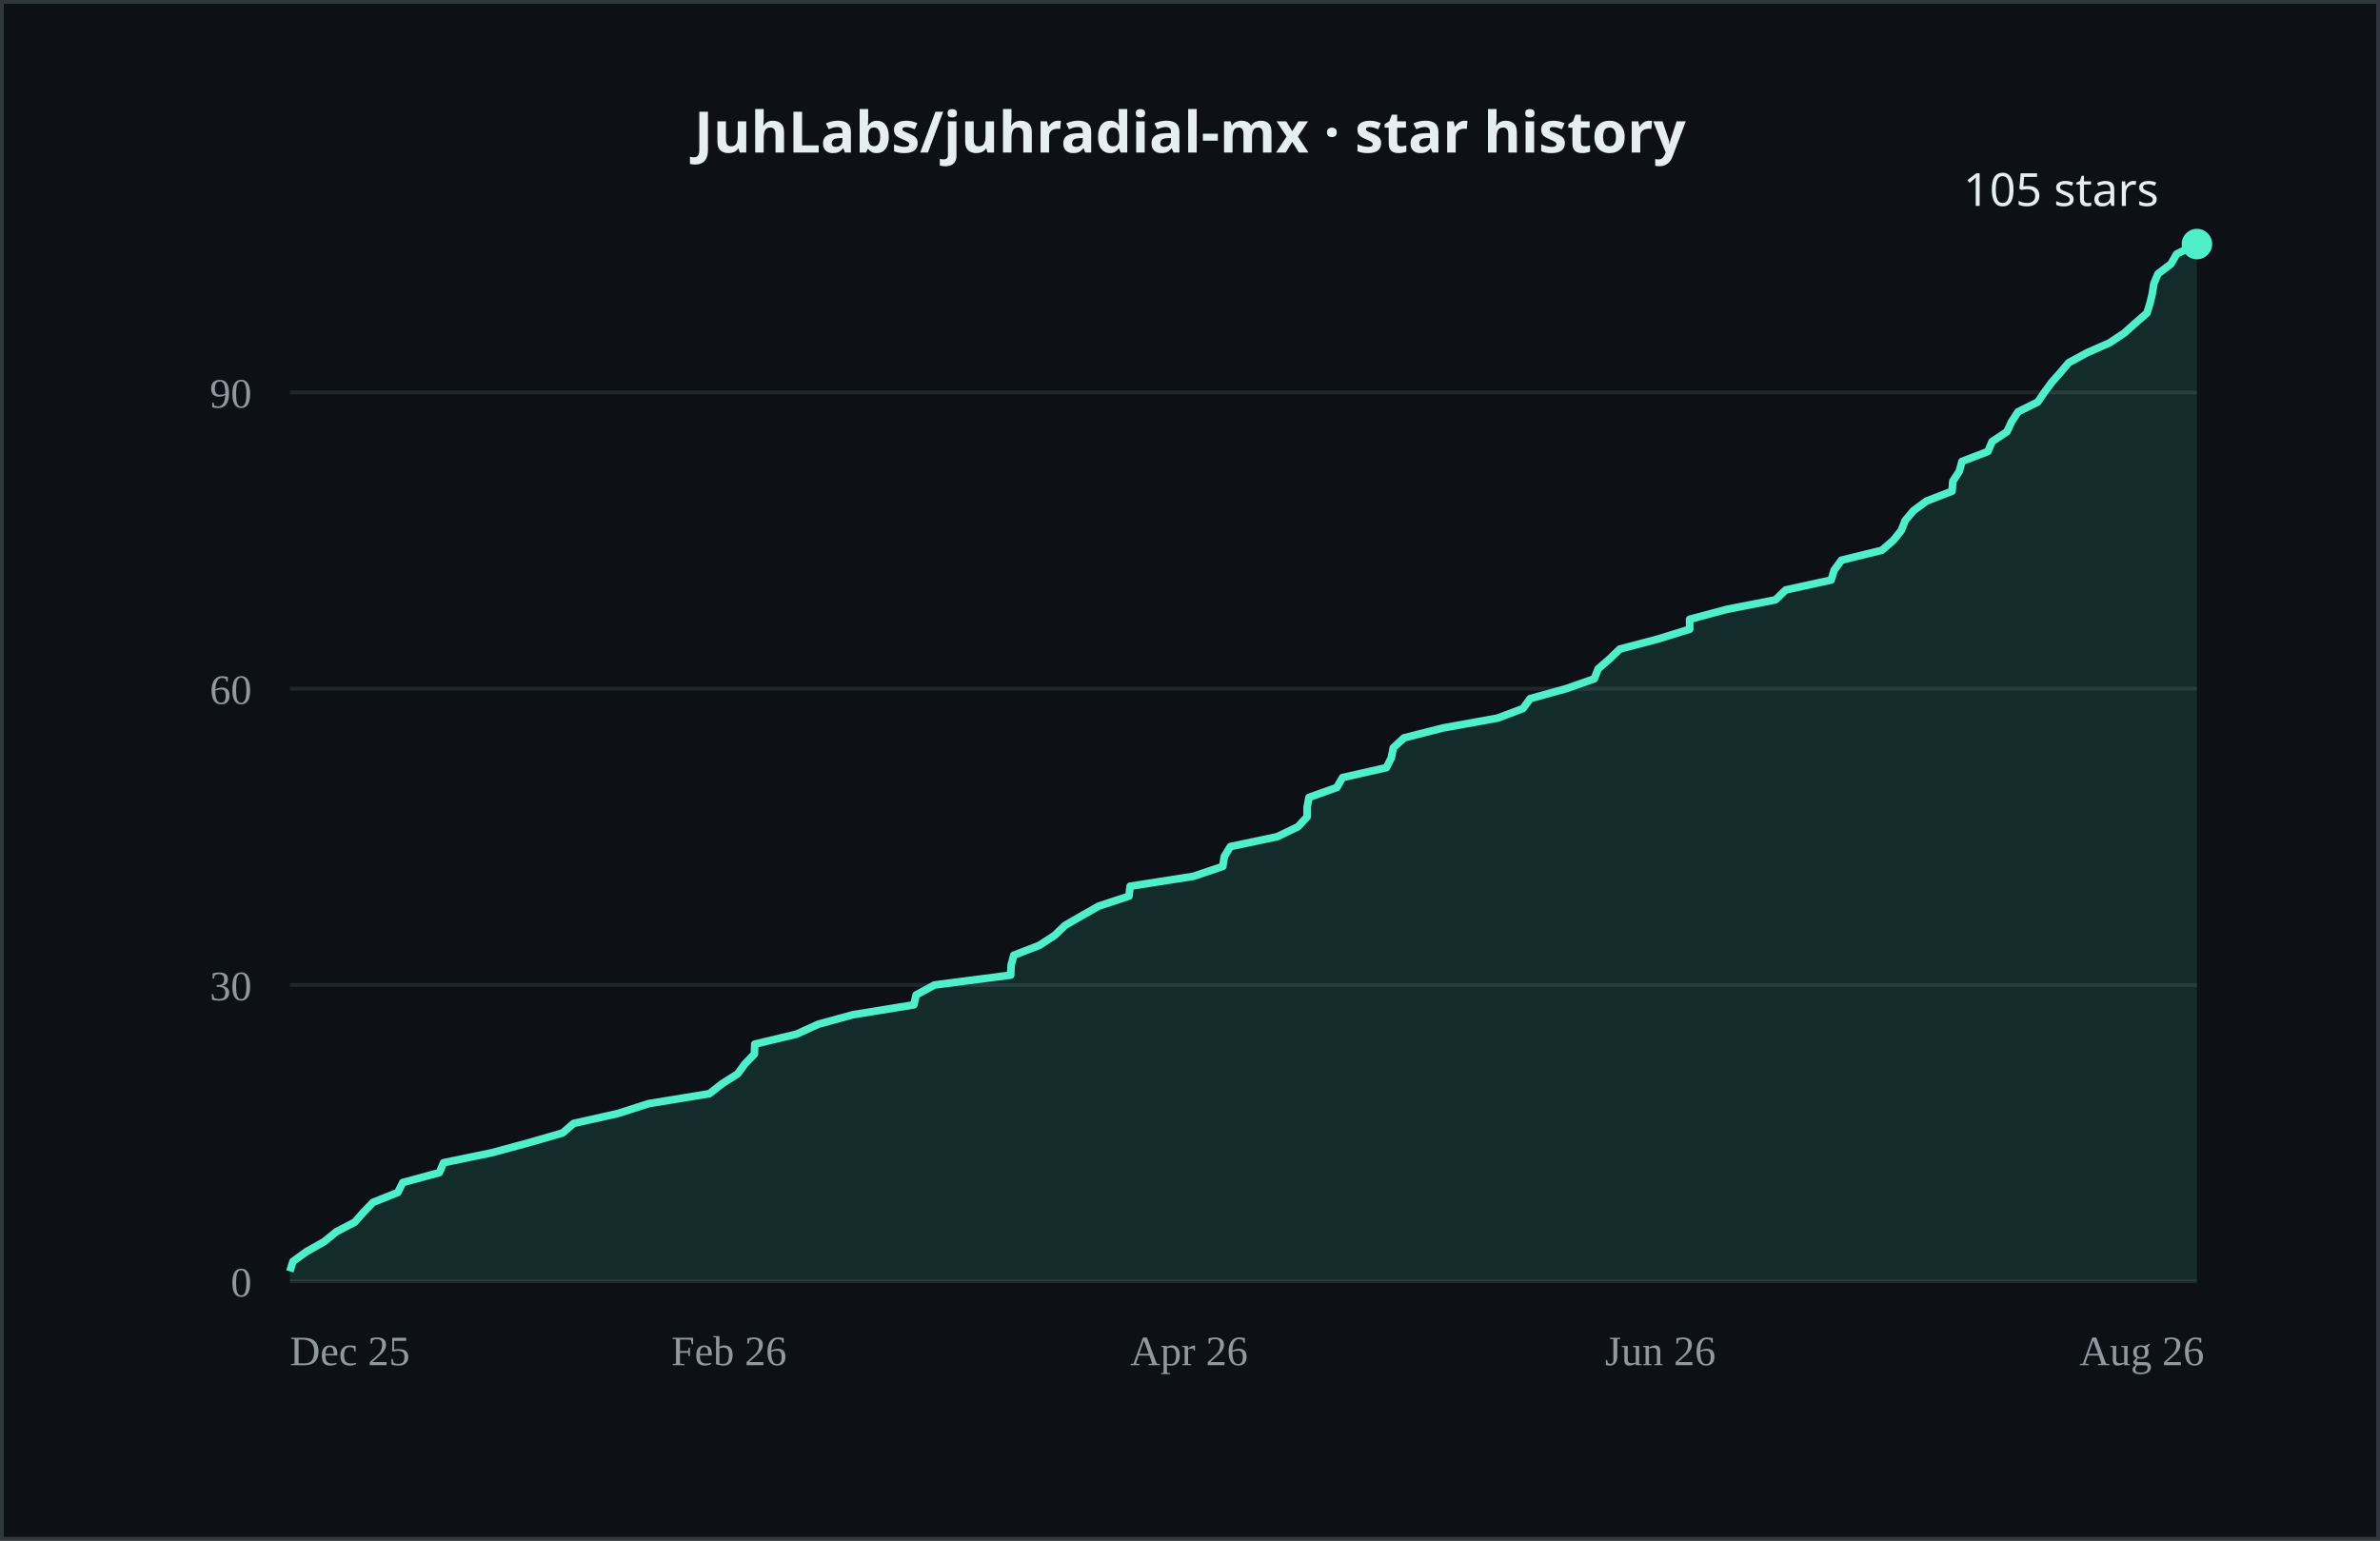
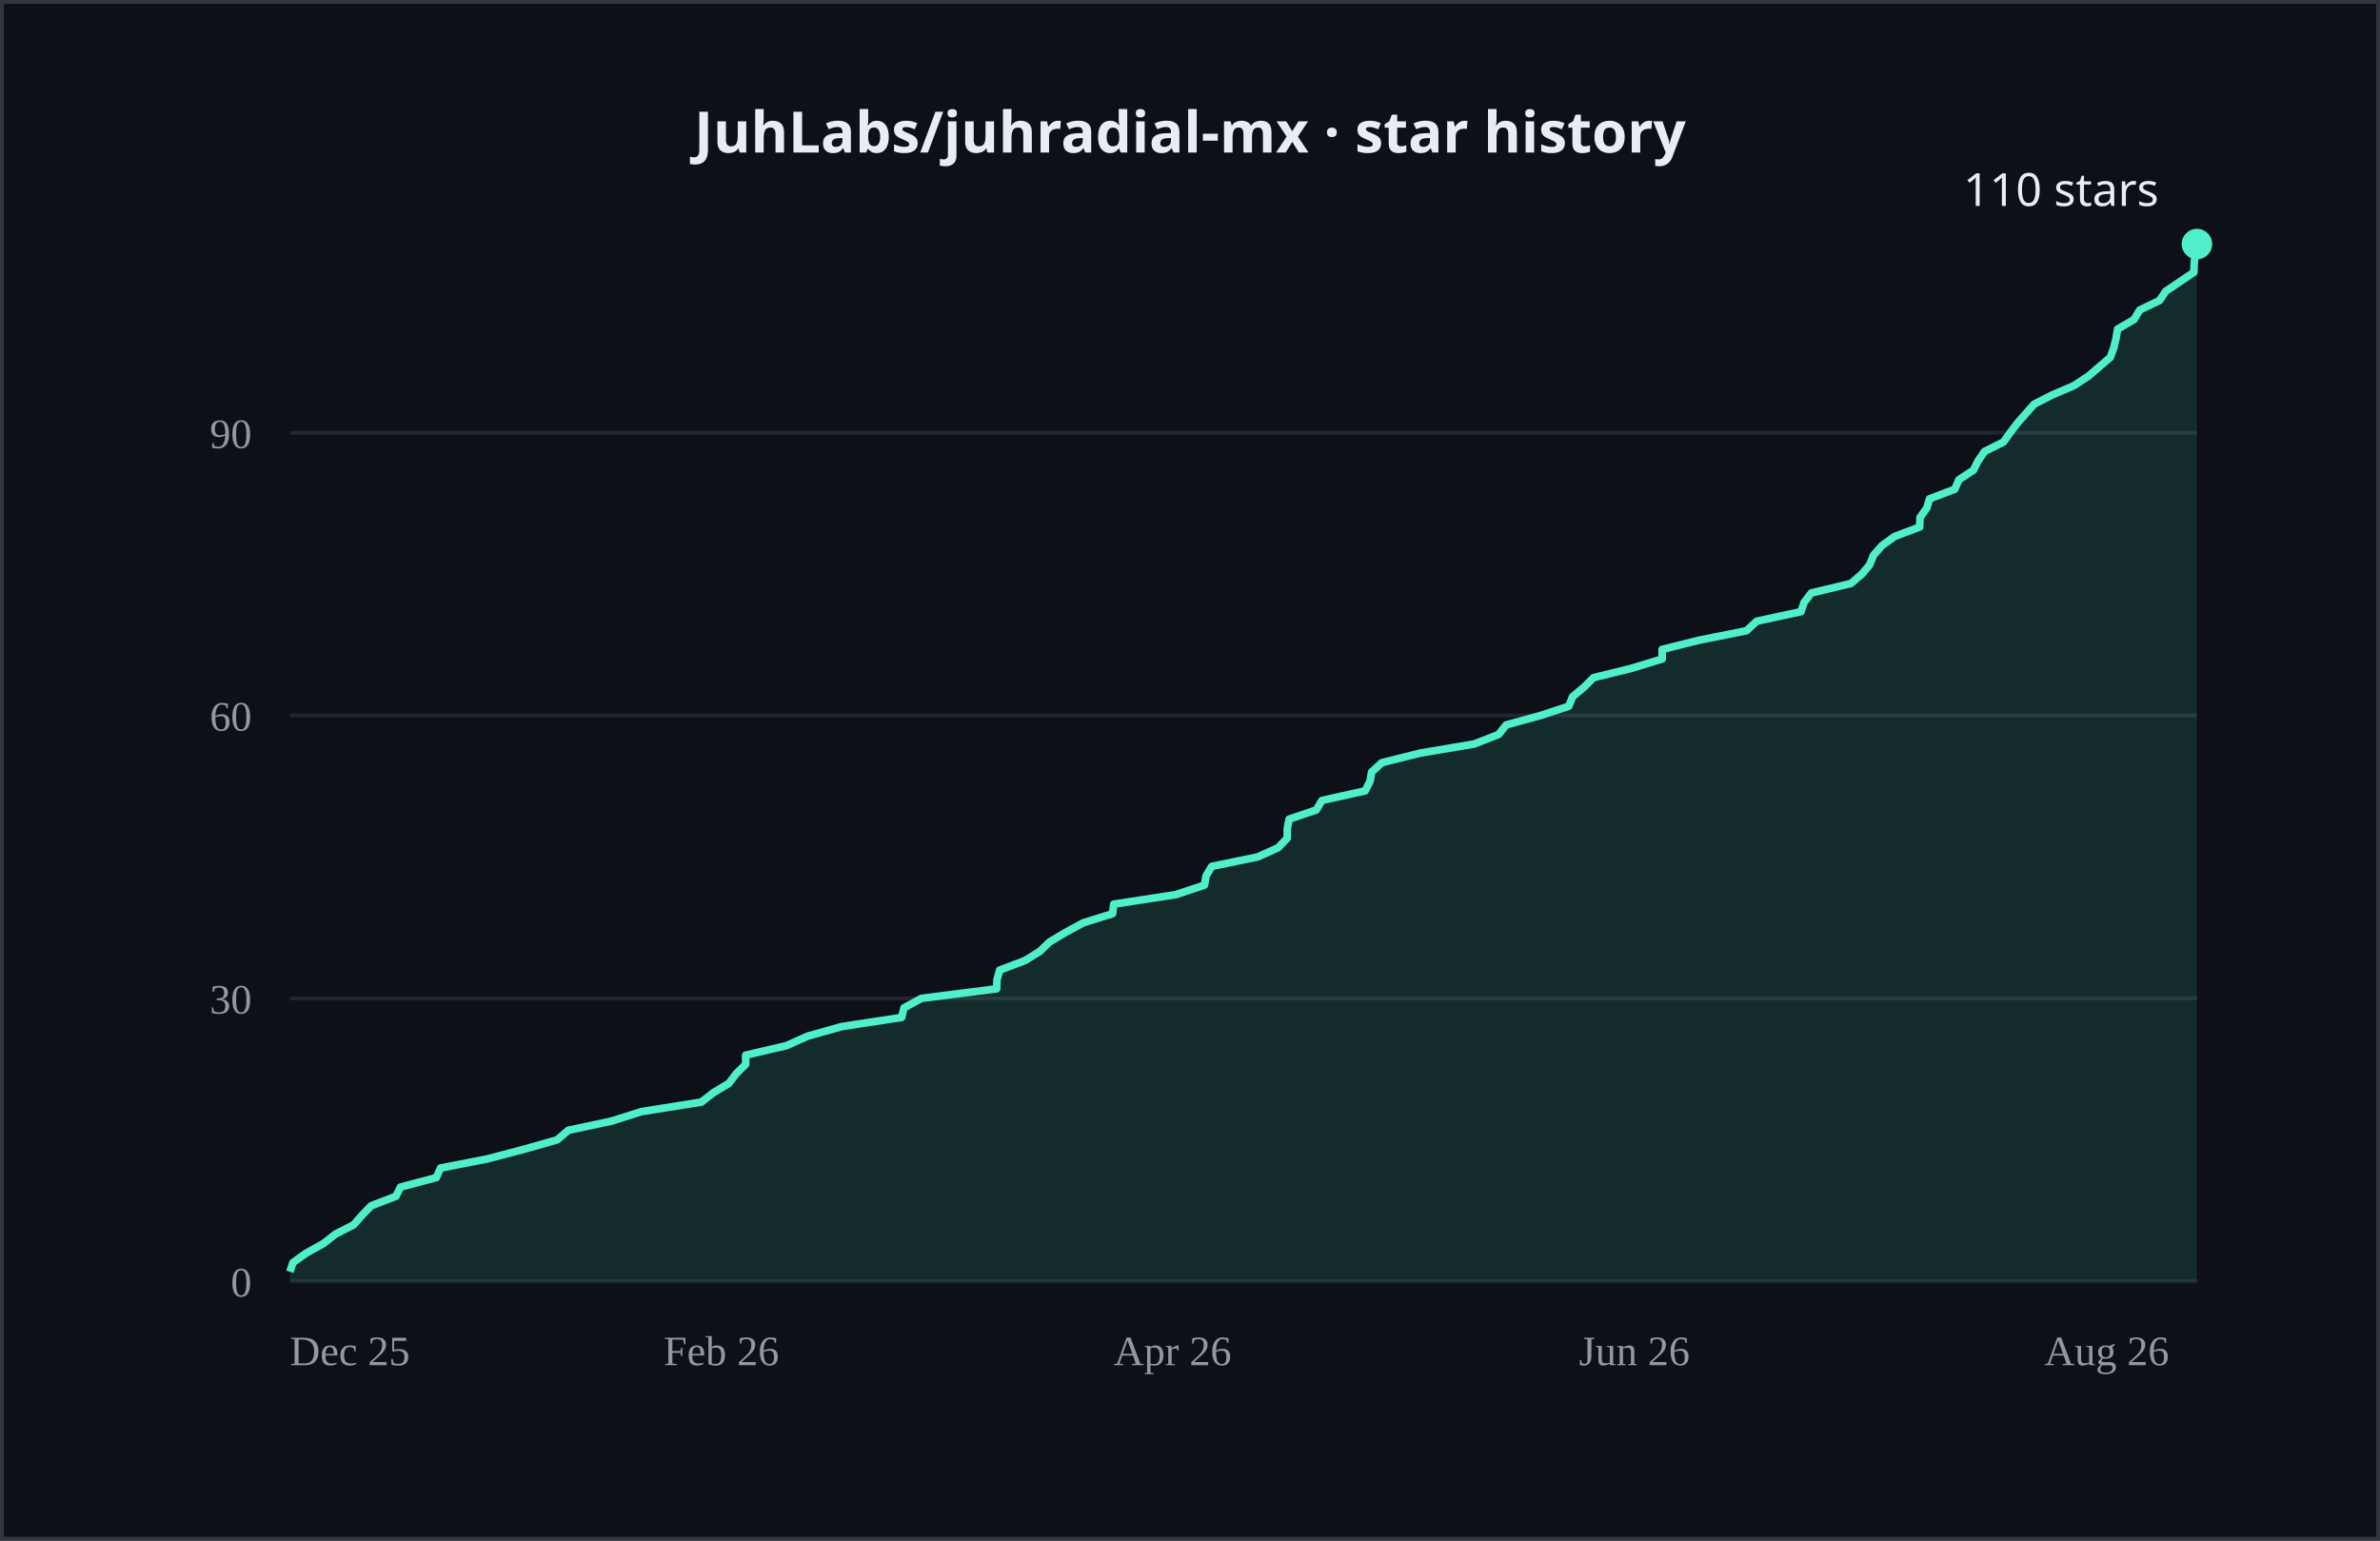
- <svg xmlns="http://www.w3.org/2000/svg" width="624" height="404" viewBox="0 0 624 404" role="img" aria-label="JuhLabs/juhradial-mx cumulative GitHub stars over time, currently 105">
+ <svg xmlns="http://www.w3.org/2000/svg" width="624" height="404" viewBox="0 0 624 404" role="img" aria-label="JuhLabs/juhradial-mx cumulative GitHub stars over time, currently 110">
  <rect width="624" height="404" fill="#0d1117" />
  <rect x="0.5" y="0.5" width="623" height="403" fill="none" stroke="#30363d" />
  <text x="312.0" y="40" text-anchor="middle" fill="#e6edf3" font-size="15" font-weight="600" font-family="system-ui, sans-serif">JuhLabs/juhradial-mx · star history</text>
  <line x1="76" y1="336.0" x2="576" y2="336.0" stroke="#21262d" />
-   <line x1="76" y1="258.3" x2="576" y2="258.3" stroke="#21262d" />
-   <line x1="76" y1="180.6" x2="576" y2="180.6" stroke="#21262d" />
-   <line x1="76" y1="102.9" x2="576" y2="102.9" stroke="#21262d" />
+   <line x1="76" y1="261.8" x2="576" y2="261.8" stroke="#21262d" />
+   <line x1="76" y1="187.6" x2="576" y2="187.6" stroke="#21262d" />
+   <line x1="76" y1="113.5" x2="576" y2="113.5" stroke="#21262d" />
  <text x="66" y="340.0" text-anchor="end" fill="#9198a1" font-size="11">0</text>
-   <text x="66" y="262.3" text-anchor="end" fill="#9198a1" font-size="11">30</text>
-   <text x="66" y="184.6" text-anchor="end" fill="#9198a1" font-size="11">60</text>
-   <text x="66" y="106.9" text-anchor="end" fill="#9198a1" font-size="11">90</text>
+   <text x="66" y="265.8" text-anchor="end" fill="#9198a1" font-size="11">30</text>
+   <text x="66" y="191.6" text-anchor="end" fill="#9198a1" font-size="11">60</text>
+   <text x="66" y="117.5" text-anchor="end" fill="#9198a1" font-size="11">90</text>
  <text x="76.0" y="358" fill="#9198a1" font-size="11">Dec 25</text>
-   <text x="176.0" y="358" fill="#9198a1" font-size="11">Feb 26</text>
-   <text x="296.3" y="358" fill="#9198a1" font-size="11">Apr 26</text>
-   <text x="420.8" y="358" fill="#9198a1" font-size="11">Jun 26</text>
-   <text x="545.2" y="358" fill="#9198a1" font-size="11">Aug 26</text>
-   <polygon points="76.0,336.0 76.0,333.4 76.8,330.8 80.4,328.2 85.0,325.6 88.2,323.0 93.0,320.5 95.3,317.9 97.8,315.3 104.3,312.7 105.6,310.1 115.2,307.5 116.3,304.9 128.9,302.3 138.5,299.7 147.5,297.1 150.4,294.6 162.0,292.0 170.1,289.4 186.0,286.8 189.3,284.2 193.4,281.6 195.3,279.0 197.8,276.4 197.9,273.8 208.8,271.2 214.5,268.6 223.6,266.1 239.6,263.5 240.2,260.9 245.0,258.3 265.0,255.7 265.1,253.1 265.8,250.5 272.5,247.9 276.5,245.3 279.2,242.7 283.5,240.2 288.1,237.6 296.0,235.0 296.3,232.4 312.9,229.8 320.6,227.2 321.0,224.6 322.6,222.0 334.9,219.4 340.3,216.8 342.7,214.2 342.7,211.7 343.2,209.1 350.5,206.5 352.0,203.9 363.5,201.3 364.8,198.7 365.3,196.1 368.1,193.5 378.3,190.9 392.7,188.3 399.3,185.8 401.2,183.2 410.6,180.6 418.0,178.0 419.0,175.4 422.0,172.8 424.7,170.2 434.6,167.6 443.0,165.0 443.0,162.4 452.7,159.8 465.5,157.3 468.2,154.7 480.1,152.1 480.9,149.5 482.8,146.9 493.4,144.3 496.4,141.7 498.5,139.1 499.5,136.5 501.7,133.9 505.1,131.4 511.8,128.8 512.0,126.2 513.7,123.6 514.4,121.0 521.2,118.4 522.3,115.8 526.2,113.2 527.4,110.6 529.1,108.0 534.3,105.4 536.0,102.9 537.9,100.3 540.2,97.7 542.4,95.1 547.2,92.5 553.1,89.9 557.0,87.3 559.9,84.7 562.9,82.1 563.7,79.5 564.3,77.0 564.7,74.4 565.8,71.8 569.2,69.2 570.7,66.6 576.0,64.0 576.0,336.0" fill="#4FEFC9" opacity="0.12" />
-   <polyline points="76.0,333.4 76.8,330.8 80.4,328.2 85.0,325.6 88.2,323.0 93.0,320.5 95.3,317.9 97.8,315.3 104.3,312.7 105.6,310.1 115.2,307.5 116.3,304.9 128.9,302.3 138.5,299.7 147.5,297.1 150.4,294.6 162.0,292.0 170.1,289.4 186.0,286.8 189.3,284.2 193.4,281.6 195.3,279.0 197.8,276.4 197.9,273.8 208.8,271.2 214.5,268.6 223.6,266.1 239.6,263.5 240.2,260.9 245.0,258.3 265.0,255.7 265.1,253.1 265.8,250.5 272.5,247.9 276.5,245.3 279.2,242.7 283.5,240.2 288.1,237.6 296.0,235.0 296.3,232.4 312.9,229.8 320.6,227.2 321.0,224.6 322.6,222.0 334.9,219.4 340.3,216.8 342.7,214.2 342.7,211.7 343.2,209.1 350.5,206.5 352.0,203.9 363.5,201.3 364.8,198.7 365.3,196.1 368.1,193.5 378.3,190.9 392.7,188.3 399.3,185.8 401.2,183.2 410.6,180.6 418.0,178.0 419.0,175.4 422.0,172.8 424.7,170.2 434.6,167.6 443.0,165.0 443.0,162.4 452.7,159.8 465.5,157.3 468.2,154.7 480.1,152.1 480.9,149.5 482.8,146.9 493.4,144.3 496.4,141.7 498.5,139.1 499.5,136.5 501.7,133.9 505.1,131.4 511.8,128.8 512.0,126.2 513.7,123.6 514.4,121.0 521.2,118.4 522.3,115.8 526.2,113.2 527.4,110.6 529.1,108.0 534.3,105.4 536.0,102.9 537.9,100.3 540.2,97.7 542.4,95.1 547.2,92.5 553.1,89.9 557.0,87.3 559.9,84.7 562.9,82.1 563.7,79.5 564.3,77.0 564.7,74.4 565.8,71.8 569.2,69.2 570.7,66.6 576.0,64.0" fill="none" stroke="#4FEFC9" stroke-width="2" stroke-linejoin="round" />
+   <text x="174.0" y="358" fill="#9198a1" font-size="11">Feb 26</text>
+   <text x="292.0" y="358" fill="#9198a1" font-size="11">Apr 26</text>
+   <text x="414.0" y="358" fill="#9198a1" font-size="11">Jun 26</text>
+   <text x="536.0" y="358" fill="#9198a1" font-size="11">Aug 26</text>
+   <polygon points="76.0,336.0 76.0,333.5 76.8,331.1 80.3,328.6 84.8,326.1 88.0,323.6 92.7,321.2 94.9,318.7 97.3,316.2 103.8,313.7 105.0,311.3 114.4,308.8 115.5,306.3 127.8,303.9 137.3,301.4 146.1,298.9 149.0,296.4 160.3,294.0 168.2,291.5 183.9,289.0 187.1,286.5 191.1,284.1 193.0,281.6 195.5,279.1 195.5,276.7 206.2,274.2 211.8,271.7 220.7,269.2 236.4,266.8 237.0,264.3 241.6,261.8 261.3,259.3 261.4,256.9 262.1,254.4 268.7,251.9 272.6,249.5 275.2,247.0 279.4,244.5 284.0,242.0 291.7,239.6 292.0,237.1 308.3,234.6 315.8,232.1 316.2,229.7 317.7,227.2 329.8,224.7 335.1,222.3 337.5,219.8 337.5,217.3 338.0,214.8 345.1,212.4 346.6,209.9 357.9,207.4 359.2,204.9 359.6,202.5 362.3,200.0 372.3,197.5 386.5,195.1 392.9,192.6 394.9,190.1 404.0,187.6 411.3,185.2 412.3,182.7 415.3,180.2 417.8,177.7 427.6,175.3 435.8,172.8 435.8,170.3 445.4,167.9 457.9,165.4 460.6,162.9 472.2,160.4 473.0,158.0 474.9,155.5 485.3,153.0 488.2,150.5 490.2,148.1 491.2,145.6 493.4,143.1 496.7,140.7 503.3,138.2 503.4,135.7 505.2,133.2 505.9,130.8 512.5,128.3 513.6,125.8 517.4,123.3 518.6,120.9 520.3,118.4 525.3,115.9 527.0,113.5 528.9,111.0 531.1,108.5 533.3,106.0 538.0,103.6 543.8,101.1 547.6,98.6 550.5,96.1 553.3,93.7 554.2,91.2 554.8,88.7 555.2,86.3 559.5,83.8 561.0,81.3 566.2,78.8 567.8,76.4 571.5,73.9 575.2,71.4 575.3,68.9 575.6,66.5 576.0,64.0 576.0,336.0" fill="#4FEFC9" opacity="0.12" />
+   <polyline points="76.0,333.5 76.8,331.1 80.3,328.6 84.8,326.1 88.0,323.6 92.7,321.2 94.9,318.7 97.3,316.2 103.8,313.7 105.0,311.3 114.4,308.8 115.5,306.3 127.8,303.9 137.3,301.4 146.1,298.9 149.0,296.4 160.3,294.0 168.2,291.5 183.9,289.0 187.1,286.5 191.1,284.1 193.0,281.6 195.5,279.1 195.5,276.7 206.2,274.2 211.8,271.7 220.7,269.2 236.4,266.8 237.0,264.3 241.6,261.8 261.3,259.3 261.4,256.9 262.1,254.4 268.7,251.9 272.6,249.5 275.2,247.0 279.4,244.5 284.0,242.0 291.7,239.6 292.0,237.1 308.3,234.6 315.8,232.1 316.2,229.7 317.7,227.2 329.8,224.7 335.1,222.3 337.5,219.8 337.5,217.3 338.0,214.8 345.1,212.4 346.6,209.9 357.9,207.4 359.2,204.9 359.6,202.5 362.3,200.0 372.3,197.5 386.5,195.1 392.9,192.6 394.9,190.1 404.0,187.6 411.3,185.2 412.3,182.7 415.3,180.2 417.8,177.7 427.6,175.3 435.8,172.8 435.8,170.3 445.4,167.9 457.9,165.4 460.6,162.9 472.2,160.4 473.0,158.0 474.9,155.5 485.3,153.0 488.2,150.5 490.2,148.1 491.2,145.6 493.4,143.1 496.7,140.7 503.3,138.2 503.4,135.7 505.2,133.2 505.9,130.8 512.5,128.3 513.6,125.8 517.4,123.3 518.6,120.9 520.3,118.4 525.3,115.9 527.0,113.5 528.9,111.0 531.1,108.5 533.3,106.0 538.0,103.6 543.8,101.1 547.6,98.6 550.5,96.1 553.3,93.7 554.2,91.2 554.8,88.7 555.2,86.3 559.5,83.8 561.0,81.3 566.2,78.8 567.8,76.4 571.5,73.9 575.2,71.4 575.3,68.9 575.6,66.5 576.0,64.0" fill="none" stroke="#4FEFC9" stroke-width="2" stroke-linejoin="round" />
  <circle cx="576.0" cy="64.0" r="4" fill="#4FEFC9" />
-   <text x="566.0" y="54.0" text-anchor="end" fill="#e6edf3" font-size="12" font-family="system-ui, sans-serif">105 stars</text>
+   <text x="566.0" y="54.0" text-anchor="end" fill="#e6edf3" font-size="12" font-family="system-ui, sans-serif">110 stars</text>
</svg>
